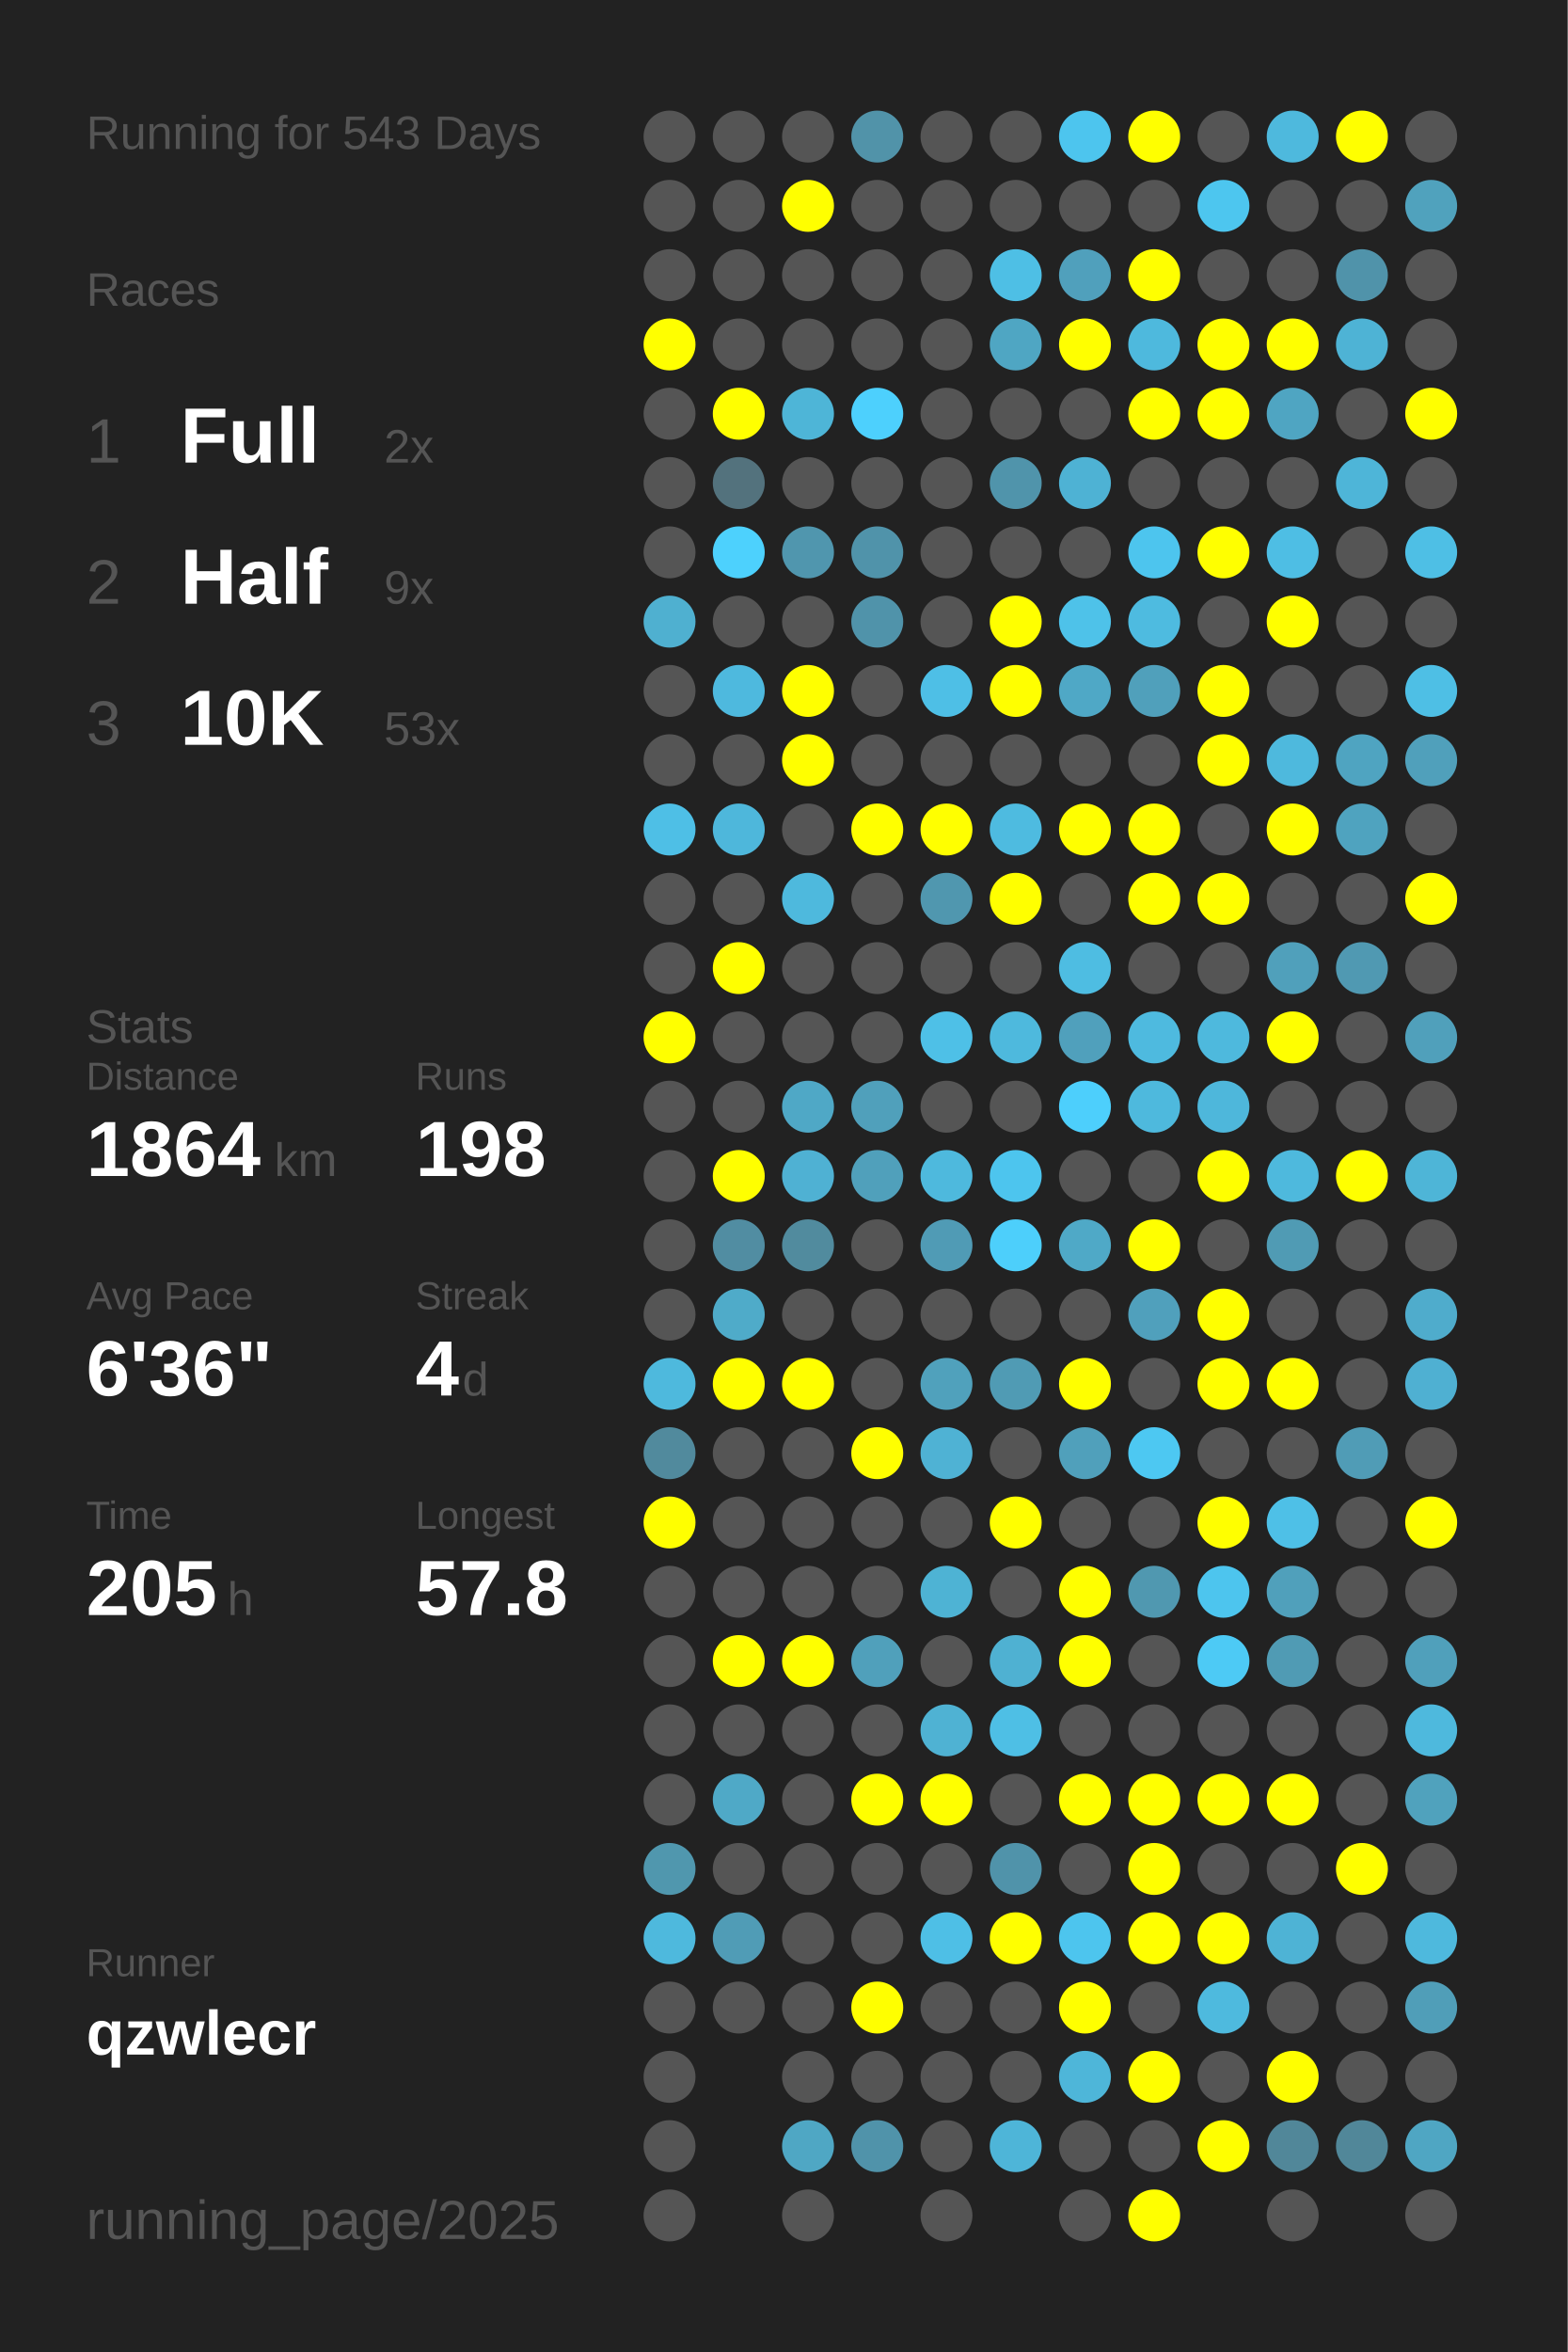
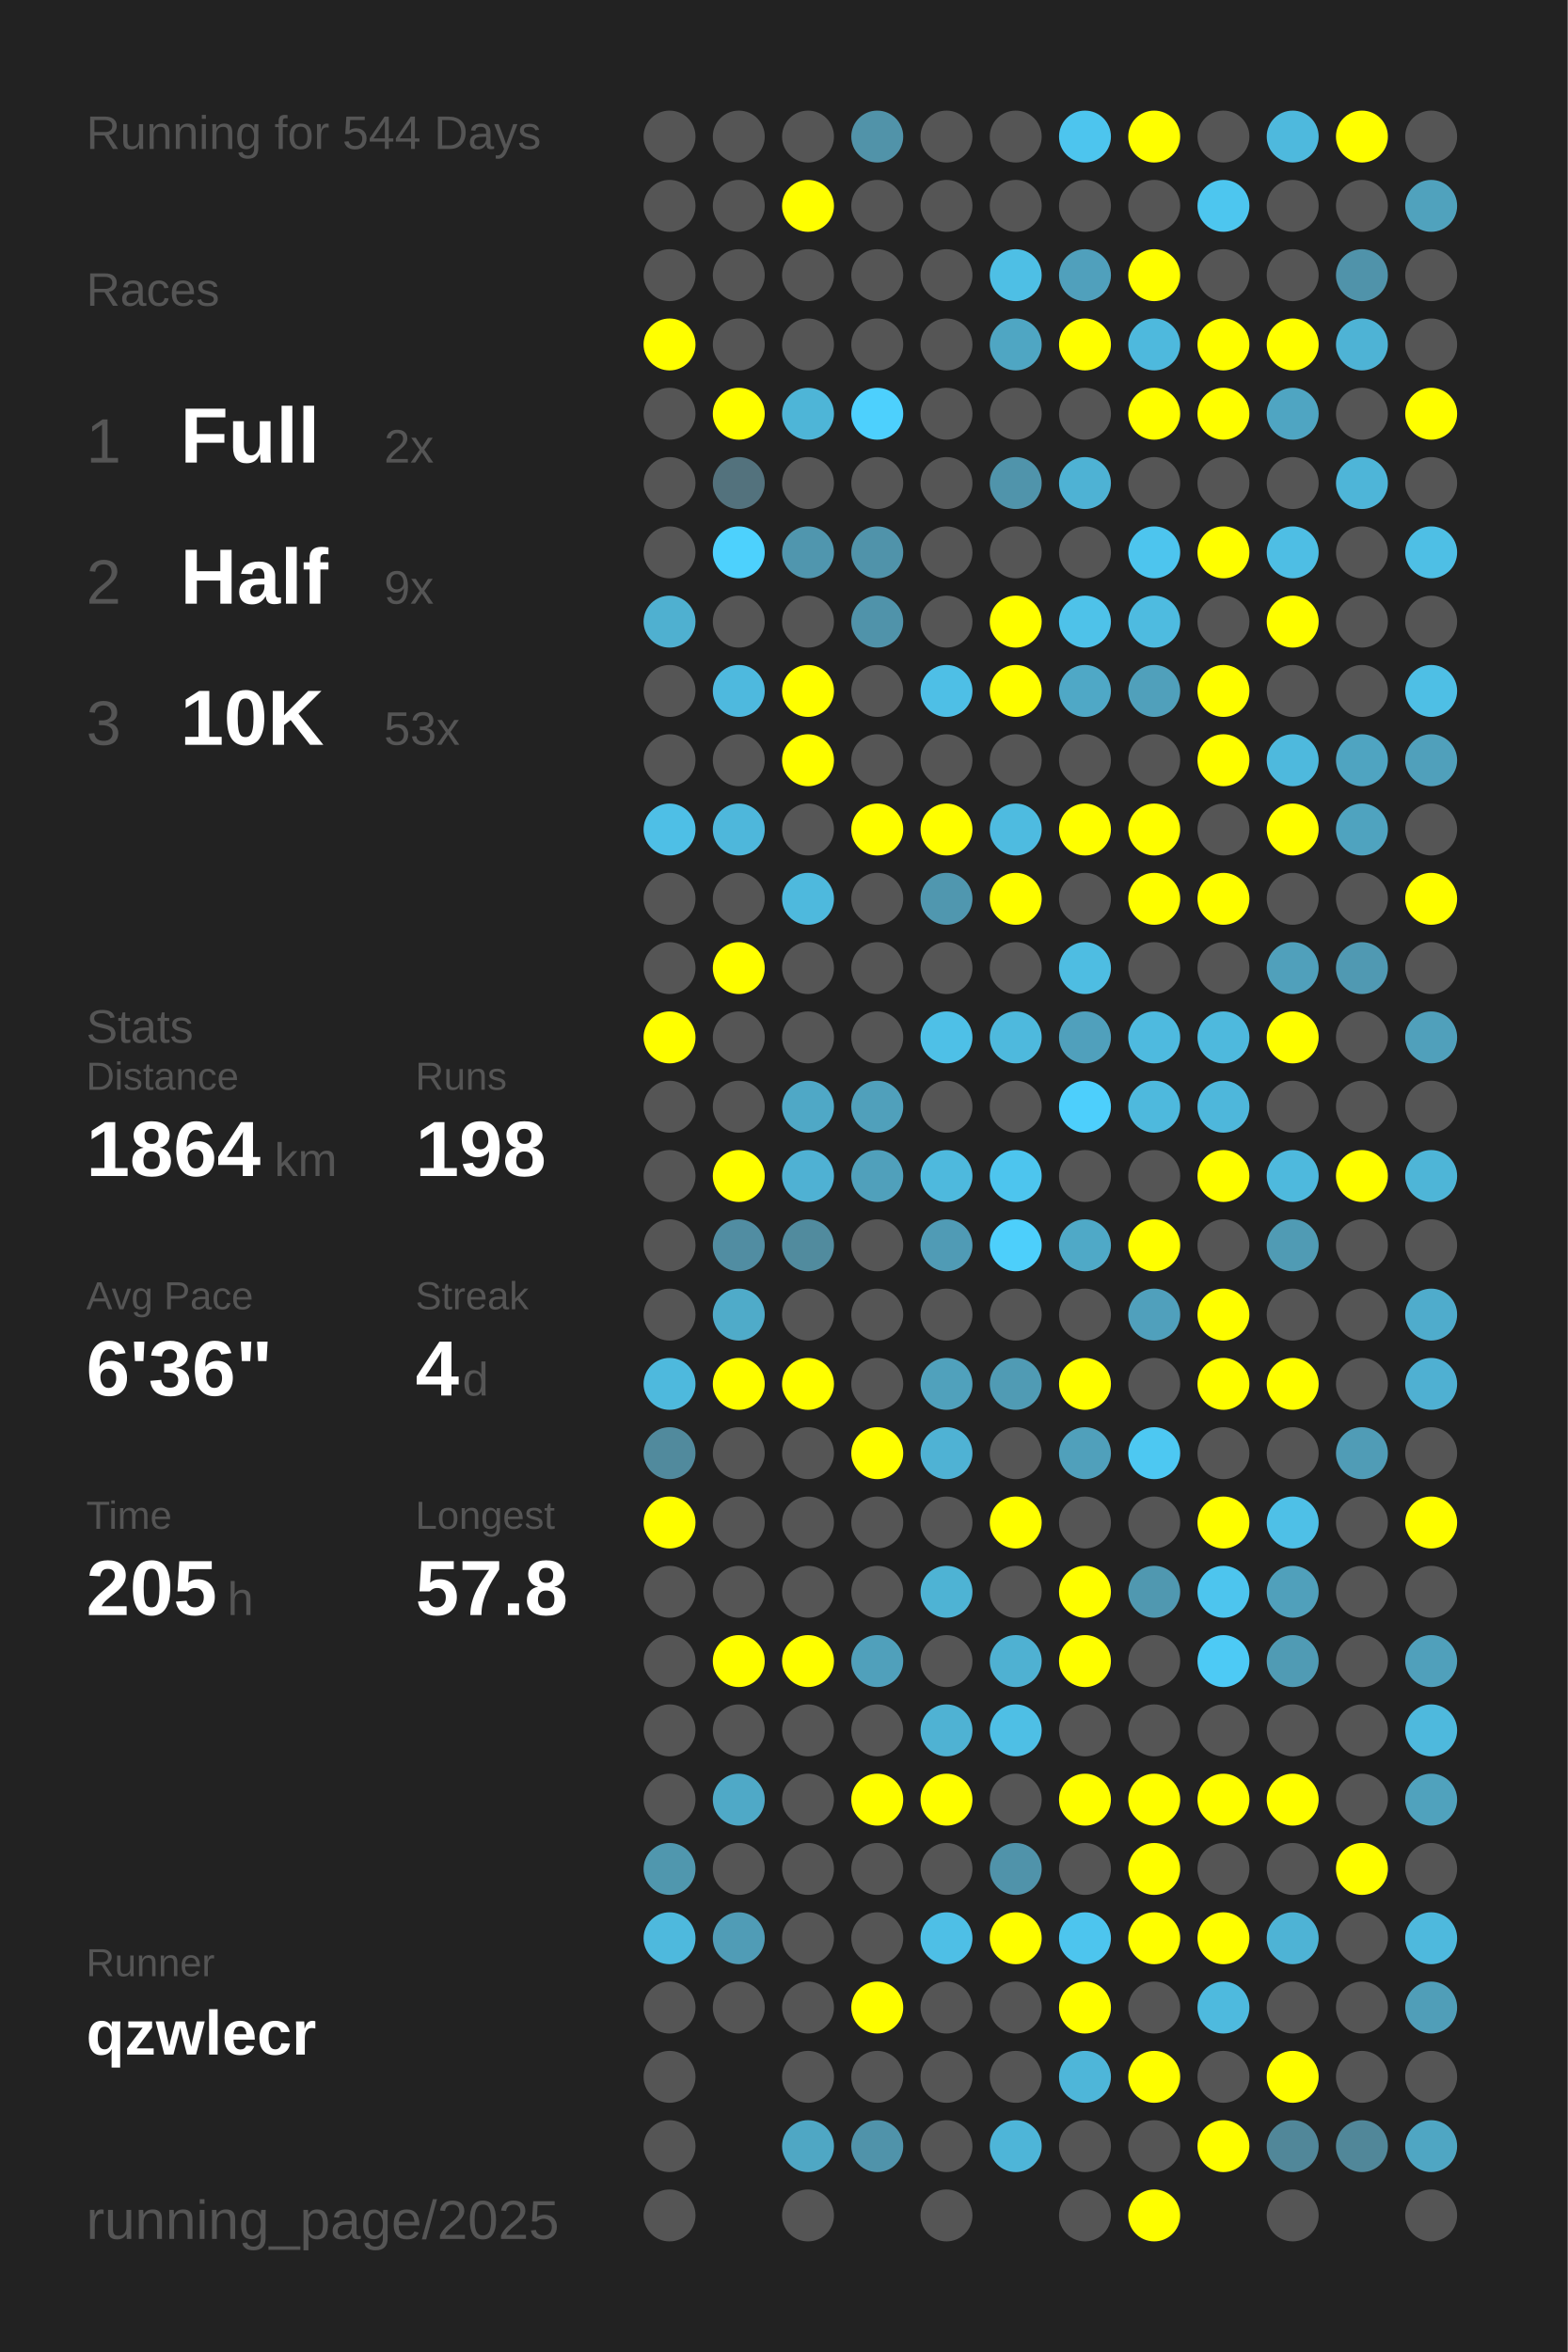
<svg xmlns="http://www.w3.org/2000/svg" baseProfile="full" height="300mm" version="1.1" viewBox="0,0,200,300" width="200mm">
  <defs />
  <rect fill="#222222" height="300" width="200" x="0" y="0" />
-   <text fill="#555555" style="font-size:6px; font-family:Arial;" x="11" y="19">Running for 543 Days</text>
+   <text fill="#555555" style="font-size:6px; font-family:Arial;" x="11" y="19">Running for 544 Days</text>
  <text fill="#555555" style="font-size:6px; font-family:Arial;" x="11" y="39">Races</text>
  <text fill="#555555" style="font-size:8px; font-family:Arial;" x="11" y="59">1</text>
  <text fill="#FFFFFF" style="font-size:10px; font-family:Arial; font-weight:bold;" x="23" y="59">Full</text>
  <text fill="#555555" style="font-size:6px; font-family:Arial;" x="49" y="59">2x</text>
  <text fill="#555555" style="font-size:8px; font-family:Arial;" x="11" y="77">2</text>
  <text fill="#FFFFFF" style="font-size:10px; font-family:Arial; font-weight:bold;" x="23" y="77">Half</text>
  <text fill="#555555" style="font-size:6px; font-family:Arial;" x="49" y="77">9x</text>
  <text fill="#555555" style="font-size:8px; font-family:Arial;" x="11" y="95">3</text>
  <text fill="#FFFFFF" style="font-size:10px; font-family:Arial; font-weight:bold;" x="23" y="95">10K</text>
  <text fill="#555555" style="font-size:6px; font-family:Arial;" x="49" y="95">53x</text>
  <text fill="#555555" style="font-size:6px; font-family:Arial;" x="11" y="133">Stats</text>
  <text fill="#555555" style="font-size:5px; font-family:Arial;" x="11" y="139">Distance</text>
  <text fill="#FFFFFF" style="font-size:10px; font-family:Arial; font-weight:bold;" x="11" y="150">1864</text>
  <text fill="#555555" style="font-size:6px; font-family:Arial;" x="35" y="150">km</text>
  <text fill="#555555" style="font-size:5px; font-family:Arial;" x="53" y="139">Runs</text>
  <text fill="#FFFFFF" style="font-size:10px; font-family:Arial; font-weight:bold;" x="53" y="150">198</text>
  <text fill="#555555" style="font-size:5px; font-family:Arial;" x="11" y="167">Avg Pace</text>
  <text fill="#FFFFFF" style="font-size:10px; font-family:Arial; font-weight:bold;" x="11" y="178">6'36"</text>
  <text fill="#555555" style="font-size:5px; font-family:Arial;" x="53" y="167">Streak</text>
  <text fill="#FFFFFF" style="font-size:10px; font-family:Arial; font-weight:bold;" x="53" y="178">4</text>
  <text fill="#555555" style="font-size:6px; font-family:Arial;" x="59" y="178">d</text>
  <text fill="#555555" style="font-size:5px; font-family:Arial;" x="11" y="195">Time</text>
  <text fill="#FFFFFF" style="font-size:10px; font-family:Arial; font-weight:bold;" x="11" y="206">205</text>
  <text fill="#555555" style="font-size:6px; font-family:Arial;" x="29" y="206">h</text>
  <text fill="#555555" style="font-size:5px; font-family:Arial;" x="53" y="195">Longest</text>
  <text fill="#FFFFFF" style="font-size:10px; font-family:Arial; font-weight:bold;" x="53" y="206">57.8</text>
  <text fill="#555555" style="font-size:5px; font-family:Arial;" x="11" y="252.065">Runner</text>
  <text fill="#FFFFFF" style="font-size:8px; font-family:Arial; font-weight:bold;" x="11" y="262.065">qzwlecr</text>
  <text fill="#555555" style="font-size:7px; font-family:Arial;" x="11" y="285.581">running_page/2025</text>
  <circle cx="85.417" cy="17.419" fill="#555555" r="3.312" />
  <circle cx="85.417" cy="26.258" fill="#555555" r="3.312" />
  <circle cx="85.417" cy="35.097" fill="#555555" r="3.312" />
  <circle cx="85.417" cy="43.935" fill="#FFFF00" r="3.312" />
  <circle cx="85.417" cy="52.774" fill="#555555" r="3.312" />
  <circle cx="85.417" cy="61.613" fill="#555555" r="3.312" />
  <circle cx="85.417" cy="70.452" fill="#555555" r="3.312" />
  <circle cx="85.417" cy="79.29" fill="#4fb0d0" r="3.312" />
  <circle cx="85.417" cy="88.129" fill="#555555" r="3.312" />
  <circle cx="85.417" cy="96.968" fill="#555555" r="3.312" />
  <circle cx="85.417" cy="105.806" fill="#4ebfe6" r="3.312" />
  <circle cx="85.417" cy="114.645" fill="#555555" r="3.312" />
  <circle cx="85.417" cy="123.484" fill="#555555" r="3.312" />
  <circle cx="85.417" cy="132.323" fill="#FFFF00" r="3.312" />
  <circle cx="85.417" cy="141.161" fill="#555555" r="3.312" />
  <circle cx="85.417" cy="150" fill="#555555" r="3.312" />
  <circle cx="85.417" cy="158.839" fill="#555555" r="3.312" />
  <circle cx="85.417" cy="167.677" fill="#555555" r="3.312" />
  <circle cx="85.417" cy="176.516" fill="#4eb9dd" r="3.312" />
  <circle cx="85.417" cy="185.355" fill="#518a9d" r="3.312" />
  <circle cx="85.417" cy="194.194" fill="#FFFF00" r="3.312" />
  <circle cx="85.417" cy="203.032" fill="#555555" r="3.312" />
  <circle cx="85.417" cy="211.871" fill="#555555" r="3.312" />
  <circle cx="85.417" cy="220.71" fill="#555555" r="3.312" />
  <circle cx="85.417" cy="229.548" fill="#555555" r="3.312" />
  <circle cx="85.417" cy="238.387" fill="#5097ae" r="3.312" />
  <circle cx="85.417" cy="247.226" fill="#4eb9dd" r="3.312" />
  <circle cx="85.417" cy="256.065" fill="#555555" r="3.312" />
  <circle cx="85.417" cy="264.903" fill="#555555" r="3.312" />
  <circle cx="85.417" cy="273.742" fill="#555555" r="3.312" />
  <circle cx="85.417" cy="282.581" fill="#555555" r="3.312" />
  <circle cx="94.25" cy="17.419" fill="#555555" r="3.312" />
  <circle cx="94.25" cy="26.258" fill="#555555" r="3.312" />
  <circle cx="94.25" cy="35.097" fill="#555555" r="3.312" />
  <circle cx="94.25" cy="43.935" fill="#555555" r="3.312" />
  <circle cx="94.25" cy="52.774" fill="#FFFF00" r="3.312" />
  <circle cx="94.25" cy="61.613" fill="#53727d" r="3.312" />
  <circle cx="94.25" cy="70.452" fill="#4dd1fd" r="3.312" />
  <circle cx="94.25" cy="79.29" fill="#555555" r="3.312" />
  <circle cx="94.25" cy="88.129" fill="#4eb9de" r="3.312" />
  <circle cx="94.25" cy="96.968" fill="#555555" r="3.312" />
  <circle cx="94.25" cy="105.806" fill="#4eb7db" r="3.312" />
  <circle cx="94.25" cy="114.645" fill="#555555" r="3.312" />
  <circle cx="94.25" cy="123.484" fill="#FFFF00" r="3.312" />
  <circle cx="94.25" cy="132.323" fill="#555555" r="3.312" />
  <circle cx="94.25" cy="141.161" fill="#555555" r="3.312" />
  <circle cx="94.25" cy="150" fill="#FFFF00" r="3.312" />
  <circle cx="94.25" cy="158.839" fill="#518da2" r="3.312" />
  <circle cx="94.25" cy="167.677" fill="#4fabc9" r="3.312" />
  <circle cx="94.25" cy="176.516" fill="#FFFF00" r="3.312" />
  <circle cx="94.25" cy="185.355" fill="#555555" r="3.312" />
  <circle cx="94.25" cy="194.194" fill="#555555" r="3.312" />
  <circle cx="94.25" cy="203.032" fill="#555555" r="3.312" />
  <circle cx="94.25" cy="211.871" fill="#FFFF00" r="3.312" />
  <circle cx="94.25" cy="220.71" fill="#555555" r="3.312" />
  <circle cx="94.25" cy="229.548" fill="#4fa9c7" r="3.312" />
  <circle cx="94.25" cy="238.387" fill="#555555" r="3.312" />
  <circle cx="94.25" cy="247.226" fill="#509cb6" r="3.312" />
  <circle cx="94.25" cy="256.065" fill="#555555" r="3.312" />
  <circle cx="103.083" cy="17.419" fill="#555555" r="3.312" />
  <circle cx="103.083" cy="26.258" fill="#FFFF00" r="3.312" />
  <circle cx="103.083" cy="35.097" fill="#555555" r="3.312" />
  <circle cx="103.083" cy="43.935" fill="#555555" r="3.312" />
  <circle cx="103.083" cy="52.774" fill="#4eb5d7" r="3.312" />
  <circle cx="103.083" cy="61.613" fill="#555555" r="3.312" />
  <circle cx="103.083" cy="70.452" fill="#5096ae" r="3.312" />
  <circle cx="103.083" cy="79.29" fill="#555555" r="3.312" />
  <circle cx="103.083" cy="88.129" fill="#FFFF00" r="3.312" />
  <circle cx="103.083" cy="96.968" fill="#FFFF00" r="3.312" />
  <circle cx="103.083" cy="105.806" fill="#555555" r="3.312" />
  <circle cx="103.083" cy="114.645" fill="#4eb9dd" r="3.312" />
  <circle cx="103.083" cy="123.484" fill="#555555" r="3.312" />
  <circle cx="103.083" cy="132.323" fill="#555555" r="3.312" />
  <circle cx="103.083" cy="141.161" fill="#4fa8c6" r="3.312" />
  <circle cx="103.083" cy="150" fill="#4fb1d3" r="3.312" />
  <circle cx="103.083" cy="158.839" fill="#518b9e" r="3.312" />
  <circle cx="103.083" cy="167.677" fill="#555555" r="3.312" />
  <circle cx="103.083" cy="176.516" fill="#FFFF00" r="3.312" />
  <circle cx="103.083" cy="185.355" fill="#555555" r="3.312" />
  <circle cx="103.083" cy="194.194" fill="#555555" r="3.312" />
  <circle cx="103.083" cy="203.032" fill="#555555" r="3.312" />
  <circle cx="103.083" cy="211.871" fill="#FFFF00" r="3.312" />
  <circle cx="103.083" cy="220.71" fill="#555555" r="3.312" />
  <circle cx="103.083" cy="229.548" fill="#555555" r="3.312" />
  <circle cx="103.083" cy="238.387" fill="#555555" r="3.312" />
  <circle cx="103.083" cy="247.226" fill="#555555" r="3.312" />
  <circle cx="103.083" cy="256.065" fill="#555555" r="3.312" />
  <circle cx="103.083" cy="264.903" fill="#555555" r="3.312" />
  <circle cx="103.083" cy="273.742" fill="#4fa7c4" r="3.312" />
  <circle cx="103.083" cy="282.581" fill="#555555" r="3.312" />
  <circle cx="111.917" cy="17.419" fill="#5193a9" r="3.312" />
  <circle cx="111.917" cy="26.258" fill="#555555" r="3.312" />
  <circle cx="111.917" cy="35.097" fill="#555555" r="3.312" />
  <circle cx="111.917" cy="43.935" fill="#555555" r="3.312" />
  <circle cx="111.917" cy="52.774" fill="#4dd0fd" r="3.312" />
  <circle cx="111.917" cy="61.613" fill="#555555" r="3.312" />
  <circle cx="111.917" cy="70.452" fill="#5093aa" r="3.312" />
  <circle cx="111.917" cy="79.29" fill="#5093aa" r="3.312" />
  <circle cx="111.917" cy="88.129" fill="#555555" r="3.312" />
  <circle cx="111.917" cy="96.968" fill="#555555" r="3.312" />
  <circle cx="111.917" cy="105.806" fill="#FFFF00" r="3.312" />
  <circle cx="111.917" cy="114.645" fill="#555555" r="3.312" />
  <circle cx="111.917" cy="123.484" fill="#555555" r="3.312" />
  <circle cx="111.917" cy="132.323" fill="#555555" r="3.312" />
  <circle cx="111.917" cy="141.161" fill="#50a0bb" r="3.312" />
  <circle cx="111.917" cy="150" fill="#50a0bb" r="3.312" />
  <circle cx="111.917" cy="158.839" fill="#555555" r="3.312" />
  <circle cx="111.917" cy="167.677" fill="#555555" r="3.312" />
  <circle cx="111.917" cy="176.516" fill="#555555" r="3.312" />
  <circle cx="111.917" cy="185.355" fill="#FFFF00" r="3.312" />
  <circle cx="111.917" cy="194.194" fill="#555555" r="3.312" />
  <circle cx="111.917" cy="203.032" fill="#555555" r="3.312" />
  <circle cx="111.917" cy="211.871" fill="#50a0bb" r="3.312" />
  <circle cx="111.917" cy="220.71" fill="#555555" r="3.312" />
  <circle cx="111.917" cy="229.548" fill="#FFFF00" r="3.312" />
  <circle cx="111.917" cy="238.387" fill="#555555" r="3.312" />
  <circle cx="111.917" cy="247.226" fill="#555555" r="3.312" />
  <circle cx="111.917" cy="256.065" fill="#FFFF00" r="3.312" />
  <circle cx="111.917" cy="264.903" fill="#555555" r="3.312" />
  <circle cx="111.917" cy="273.742" fill="#5093aa" r="3.312" />
  <circle cx="120.75" cy="17.419" fill="#555555" r="3.312" />
  <circle cx="120.75" cy="26.258" fill="#555555" r="3.312" />
  <circle cx="120.75" cy="35.097" fill="#555555" r="3.312" />
  <circle cx="120.75" cy="43.935" fill="#555555" r="3.312" />
  <circle cx="120.75" cy="52.774" fill="#555555" r="3.312" />
  <circle cx="120.75" cy="61.613" fill="#555555" r="3.312" />
  <circle cx="120.75" cy="70.452" fill="#555555" r="3.312" />
  <circle cx="120.75" cy="79.29" fill="#555555" r="3.312" />
  <circle cx="120.75" cy="88.129" fill="#4ebfe6" r="3.312" />
  <circle cx="120.75" cy="96.968" fill="#555555" r="3.312" />
  <circle cx="120.75" cy="105.806" fill="#FFFF00" r="3.312" />
  <circle cx="120.75" cy="114.645" fill="#5097af" r="3.312" />
  <circle cx="120.75" cy="123.484" fill="#555555" r="3.312" />
  <circle cx="120.75" cy="132.323" fill="#4ec0e7" r="3.312" />
  <circle cx="120.75" cy="141.161" fill="#555555" r="3.312" />
  <circle cx="120.75" cy="150" fill="#4eb9dd" r="3.312" />
  <circle cx="120.75" cy="158.839" fill="#509bb5" r="3.312" />
  <circle cx="120.75" cy="167.677" fill="#555555" r="3.312" />
  <circle cx="120.75" cy="176.516" fill="#50a1bc" r="3.312" />
  <circle cx="120.75" cy="185.355" fill="#4fb2d4" r="3.312" />
  <circle cx="120.75" cy="194.194" fill="#555555" r="3.312" />
  <circle cx="120.75" cy="203.032" fill="#4eb3d4" r="3.312" />
  <circle cx="120.75" cy="211.871" fill="#555555" r="3.312" />
  <circle cx="120.75" cy="220.71" fill="#4fb2d3" r="3.312" />
  <circle cx="120.75" cy="229.548" fill="#FFFF00" r="3.312" />
  <circle cx="120.75" cy="238.387" fill="#555555" r="3.312" />
  <circle cx="120.75" cy="247.226" fill="#4ebfe6" r="3.312" />
  <circle cx="120.75" cy="256.065" fill="#555555" r="3.312" />
  <circle cx="120.75" cy="264.903" fill="#555555" r="3.312" />
  <circle cx="120.75" cy="273.742" fill="#555555" r="3.312" />
  <circle cx="120.75" cy="282.581" fill="#555555" r="3.312" />
  <circle cx="129.583" cy="17.419" fill="#555555" r="3.312" />
  <circle cx="129.583" cy="26.258" fill="#555555" r="3.312" />
  <circle cx="129.583" cy="35.097" fill="#4ebfe5" r="3.312" />
  <circle cx="129.583" cy="43.935" fill="#4fa6c3" r="3.312" />
  <circle cx="129.583" cy="52.774" fill="#555555" r="3.312" />
  <circle cx="129.583" cy="61.613" fill="#5094ab" r="3.312" />
  <circle cx="129.583" cy="70.452" fill="#555555" r="3.312" />
  <circle cx="129.583" cy="79.29" fill="#FFFF00" r="3.312" />
  <circle cx="129.583" cy="88.129" fill="#FFFF00" r="3.312" />
  <circle cx="129.583" cy="96.968" fill="#555555" r="3.312" />
  <circle cx="129.583" cy="105.806" fill="#4ebbe0" r="3.312" />
  <circle cx="129.583" cy="114.645" fill="#FFFF00" r="3.312" />
  <circle cx="129.583" cy="123.484" fill="#555555" r="3.312" />
  <circle cx="129.583" cy="132.323" fill="#4eb9dd" r="3.312" />
  <circle cx="129.583" cy="141.161" fill="#555555" r="3.312" />
  <circle cx="129.583" cy="150" fill="#4dc5ee" r="3.312" />
  <circle cx="129.583" cy="158.839" fill="#4dcffb" r="3.312" />
  <circle cx="129.583" cy="167.677" fill="#555555" r="3.312" />
  <circle cx="129.583" cy="176.516" fill="#509bb4" r="3.312" />
  <circle cx="129.583" cy="185.355" fill="#555555" r="3.312" />
  <circle cx="129.583" cy="194.194" fill="#FFFF00" r="3.312" />
  <circle cx="129.583" cy="203.032" fill="#555555" r="3.312" />
  <circle cx="129.583" cy="211.871" fill="#4fb1d2" r="3.312" />
  <circle cx="129.583" cy="220.71" fill="#4ebfe5" r="3.312" />
  <circle cx="129.583" cy="229.548" fill="#555555" r="3.312" />
  <circle cx="129.583" cy="238.387" fill="#5093aa" r="3.312" />
  <circle cx="129.583" cy="247.226" fill="#FFFF00" r="3.312" />
  <circle cx="129.583" cy="256.065" fill="#555555" r="3.312" />
  <circle cx="129.583" cy="264.903" fill="#555555" r="3.312" />
  <circle cx="129.583" cy="273.742" fill="#4eb5d8" r="3.312" />
  <circle cx="138.417" cy="17.419" fill="#4dc5ee" r="3.312" />
  <circle cx="138.417" cy="26.258" fill="#555555" r="3.312" />
  <circle cx="138.417" cy="35.097" fill="#50a0bc" r="3.312" />
  <circle cx="138.417" cy="43.935" fill="#FFFF00" r="3.312" />
  <circle cx="138.417" cy="52.774" fill="#555555" r="3.312" />
  <circle cx="138.417" cy="61.613" fill="#4eb2d4" r="3.312" />
  <circle cx="138.417" cy="70.452" fill="#555555" r="3.312" />
  <circle cx="138.417" cy="79.29" fill="#4ec2e9" r="3.312" />
  <circle cx="138.417" cy="88.129" fill="#4fa8c6" r="3.312" />
  <circle cx="138.417" cy="96.968" fill="#555555" r="3.312" />
  <circle cx="138.417" cy="105.806" fill="#FFFF00" r="3.312" />
  <circle cx="138.417" cy="114.645" fill="#555555" r="3.312" />
  <circle cx="138.417" cy="123.484" fill="#4ebde2" r="3.312" />
  <circle cx="138.417" cy="132.323" fill="#50a0bc" r="3.312" />
  <circle cx="138.417" cy="141.161" fill="#4dcffc" r="3.312" />
  <circle cx="138.417" cy="150" fill="#555555" r="3.312" />
  <circle cx="138.417" cy="158.839" fill="#4fa9c7" r="3.312" />
  <circle cx="138.417" cy="167.677" fill="#555555" r="3.312" />
  <circle cx="138.417" cy="176.516" fill="#FFFF00" r="3.312" />
  <circle cx="138.417" cy="185.355" fill="#50a0bb" r="3.312" />
  <circle cx="138.417" cy="194.194" fill="#555555" r="3.312" />
  <circle cx="138.417" cy="203.032" fill="#FFFF00" r="3.312" />
  <circle cx="138.417" cy="211.871" fill="#FFFF00" r="3.312" />
  <circle cx="138.417" cy="220.71" fill="#555555" r="3.312" />
  <circle cx="138.417" cy="229.548" fill="#FFFF00" r="3.312" />
  <circle cx="138.417" cy="238.387" fill="#555555" r="3.312" />
  <circle cx="138.417" cy="247.226" fill="#4dc5ee" r="3.312" />
  <circle cx="138.417" cy="256.065" fill="#FFFF00" r="3.312" />
  <circle cx="138.417" cy="264.903" fill="#4eb6d9" r="3.312" />
  <circle cx="138.417" cy="273.742" fill="#555555" r="3.312" />
  <circle cx="138.417" cy="282.581" fill="#555555" r="3.312" />
  <circle cx="147.25" cy="17.419" fill="#FFFF00" r="3.312" />
  <circle cx="147.25" cy="26.258" fill="#555555" r="3.312" />
  <circle cx="147.25" cy="35.097" fill="#FFFF00" r="3.312" />
  <circle cx="147.25" cy="43.935" fill="#4eb9dd" r="3.312" />
  <circle cx="147.25" cy="52.774" fill="#FFFF00" r="3.312" />
  <circle cx="147.25" cy="61.613" fill="#555555" r="3.312" />
  <circle cx="147.25" cy="70.452" fill="#4dc5ee" r="3.312" />
  <circle cx="147.25" cy="79.29" fill="#4ebbe0" r="3.312" />
  <circle cx="147.25" cy="88.129" fill="#50a0bb" r="3.312" />
  <circle cx="147.25" cy="96.968" fill="#555555" r="3.312" />
  <circle cx="147.25" cy="105.806" fill="#FFFF00" r="3.312" />
  <circle cx="147.25" cy="114.645" fill="#FFFF00" r="3.312" />
  <circle cx="147.25" cy="123.484" fill="#555555" r="3.312" />
  <circle cx="147.25" cy="132.323" fill="#4ebadf" r="3.312" />
  <circle cx="147.25" cy="141.161" fill="#4eb9dd" r="3.312" />
  <circle cx="147.25" cy="150" fill="#555555" r="3.312" />
  <circle cx="147.25" cy="158.839" fill="#FFFF00" r="3.312" />
  <circle cx="147.25" cy="167.677" fill="#50a0bc" r="3.312" />
  <circle cx="147.25" cy="176.516" fill="#555555" r="3.312" />
  <circle cx="147.25" cy="185.355" fill="#4dc8f2" r="3.312" />
  <circle cx="147.25" cy="194.194" fill="#555555" r="3.312" />
  <circle cx="147.25" cy="203.032" fill="#5098b0" r="3.312" />
  <circle cx="147.25" cy="211.871" fill="#555555" r="3.312" />
  <circle cx="147.25" cy="220.71" fill="#555555" r="3.312" />
  <circle cx="147.25" cy="229.548" fill="#FFFF00" r="3.312" />
  <circle cx="147.25" cy="238.387" fill="#FFFF00" r="3.312" />
  <circle cx="147.25" cy="247.226" fill="#FFFF00" r="3.312" />
  <circle cx="147.25" cy="256.065" fill="#555555" r="3.312" />
  <circle cx="147.25" cy="264.903" fill="#FFFF00" r="3.312" />
  <circle cx="147.25" cy="273.742" fill="#555555" r="3.312" />
  <circle cx="147.25" cy="282.581" fill="#FFFF00" r="3.312" />
  <circle cx="156.083" cy="17.419" fill="#555555" r="3.312" />
  <circle cx="156.083" cy="26.258" fill="#4dc6ef" r="3.312" />
  <circle cx="156.083" cy="35.097" fill="#555555" r="3.312" />
  <circle cx="156.083" cy="43.935" fill="#FFFF00" r="3.312" />
  <circle cx="156.083" cy="52.774" fill="#FFFF00" r="3.312" />
  <circle cx="156.083" cy="61.613" fill="#555555" r="3.312" />
  <circle cx="156.083" cy="70.452" fill="#FFFF00" r="3.312" />
  <circle cx="156.083" cy="79.29" fill="#555555" r="3.312" />
  <circle cx="156.083" cy="88.129" fill="#FFFF00" r="3.312" />
  <circle cx="156.083" cy="96.968" fill="#FFFF00" r="3.312" />
  <circle cx="156.083" cy="105.806" fill="#555555" r="3.312" />
  <circle cx="156.083" cy="114.645" fill="#FFFF00" r="3.312" />
  <circle cx="156.083" cy="123.484" fill="#555555" r="3.312" />
  <circle cx="156.083" cy="132.323" fill="#4eb9dd" r="3.312" />
  <circle cx="156.083" cy="141.161" fill="#4eb7db" r="3.312" />
  <circle cx="156.083" cy="150" fill="#FFFF00" r="3.312" />
  <circle cx="156.083" cy="158.839" fill="#555555" r="3.312" />
  <circle cx="156.083" cy="167.677" fill="#FFFF00" r="3.312" />
  <circle cx="156.083" cy="176.516" fill="#FFFF00" r="3.312" />
  <circle cx="156.083" cy="185.355" fill="#555555" r="3.312" />
  <circle cx="156.083" cy="194.194" fill="#FFFF00" r="3.312" />
  <circle cx="156.083" cy="203.032" fill="#4dc5ee" r="3.312" />
  <circle cx="156.083" cy="211.871" fill="#4dcaf5" r="3.312" />
  <circle cx="156.083" cy="220.71" fill="#555555" r="3.312" />
  <circle cx="156.083" cy="229.548" fill="#FFFF00" r="3.312" />
  <circle cx="156.083" cy="238.387" fill="#555555" r="3.312" />
  <circle cx="156.083" cy="247.226" fill="#FFFF00" r="3.312" />
  <circle cx="156.083" cy="256.065" fill="#4ebade" r="3.312" />
  <circle cx="156.083" cy="264.903" fill="#555555" r="3.312" />
  <circle cx="156.083" cy="273.742" fill="#FFFF00" r="3.312" />
  <circle cx="164.917" cy="17.419" fill="#4eb9dd" r="3.312" />
  <circle cx="164.917" cy="26.258" fill="#555555" r="3.312" />
  <circle cx="164.917" cy="35.097" fill="#555555" r="3.312" />
  <circle cx="164.917" cy="43.935" fill="#FFFF00" r="3.312" />
  <circle cx="164.917" cy="52.774" fill="#4fa5c2" r="3.312" />
  <circle cx="164.917" cy="61.613" fill="#555555" r="3.312" />
  <circle cx="164.917" cy="70.452" fill="#4ebee4" r="3.312" />
  <circle cx="164.917" cy="79.29" fill="#FFFF00" r="3.312" />
  <circle cx="164.917" cy="88.129" fill="#555555" r="3.312" />
  <circle cx="164.917" cy="96.968" fill="#4eb9dd" r="3.312" />
  <circle cx="164.917" cy="105.806" fill="#FFFF00" r="3.312" />
  <circle cx="164.917" cy="114.645" fill="#555555" r="3.312" />
  <circle cx="164.917" cy="123.484" fill="#50a0bb" r="3.312" />
  <circle cx="164.917" cy="132.323" fill="#FFFF00" r="3.312" />
  <circle cx="164.917" cy="141.161" fill="#555555" r="3.312" />
  <circle cx="164.917" cy="150" fill="#4eb9dd" r="3.312" />
  <circle cx="164.917" cy="158.839" fill="#509bb4" r="3.312" />
  <circle cx="164.917" cy="167.677" fill="#555555" r="3.312" />
  <circle cx="164.917" cy="176.516" fill="#FFFF00" r="3.312" />
  <circle cx="164.917" cy="185.355" fill="#555555" r="3.312" />
  <circle cx="164.917" cy="194.194" fill="#4ec0e7" r="3.312" />
  <circle cx="164.917" cy="203.032" fill="#50a0bb" r="3.312" />
  <circle cx="164.917" cy="211.871" fill="#509bb4" r="3.312" />
  <circle cx="164.917" cy="220.71" fill="#555555" r="3.312" />
  <circle cx="164.917" cy="229.548" fill="#FFFF00" r="3.312" />
  <circle cx="164.917" cy="238.387" fill="#555555" r="3.312" />
  <circle cx="164.917" cy="247.226" fill="#4eb3d5" r="3.312" />
  <circle cx="164.917" cy="256.065" fill="#555555" r="3.312" />
  <circle cx="164.917" cy="264.903" fill="#FFFF00" r="3.312" />
  <circle cx="164.917" cy="273.742" fill="#518799" r="3.312" />
  <circle cx="164.917" cy="282.581" fill="#555555" r="3.312" />
  <circle cx="173.75" cy="17.419" fill="#FFFF00" r="3.312" />
  <circle cx="173.75" cy="26.258" fill="#555555" r="3.312" />
  <circle cx="173.75" cy="35.097" fill="#5093aa" r="3.312" />
  <circle cx="173.75" cy="43.935" fill="#4eb3d5" r="3.312" />
  <circle cx="173.75" cy="52.774" fill="#555555" r="3.312" />
  <circle cx="173.75" cy="61.613" fill="#4eb5d8" r="3.312" />
  <circle cx="173.75" cy="70.452" fill="#555555" r="3.312" />
  <circle cx="173.75" cy="79.29" fill="#555555" r="3.312" />
  <circle cx="173.75" cy="88.129" fill="#555555" r="3.312" />
  <circle cx="173.75" cy="96.968" fill="#4fa4c1" r="3.312" />
  <circle cx="173.75" cy="105.806" fill="#4fa3bf" r="3.312" />
  <circle cx="173.75" cy="114.645" fill="#555555" r="3.312" />
  <circle cx="173.75" cy="123.484" fill="#5099b2" r="3.312" />
  <circle cx="173.75" cy="132.323" fill="#555555" r="3.312" />
  <circle cx="173.75" cy="141.161" fill="#555555" r="3.312" />
  <circle cx="173.75" cy="150" fill="#FFFF00" r="3.312" />
  <circle cx="173.75" cy="158.839" fill="#555555" r="3.312" />
  <circle cx="173.75" cy="167.677" fill="#555555" r="3.312" />
  <circle cx="173.75" cy="176.516" fill="#555555" r="3.312" />
  <circle cx="173.75" cy="185.355" fill="#509cb6" r="3.312" />
  <circle cx="173.75" cy="194.194" fill="#555555" r="3.312" />
  <circle cx="173.75" cy="203.032" fill="#555555" r="3.312" />
  <circle cx="173.75" cy="211.871" fill="#555555" r="3.312" />
  <circle cx="173.75" cy="220.71" fill="#555555" r="3.312" />
  <circle cx="173.75" cy="229.548" fill="#555555" r="3.312" />
  <circle cx="173.75" cy="238.387" fill="#FFFF00" r="3.312" />
  <circle cx="173.75" cy="247.226" fill="#555555" r="3.312" />
  <circle cx="173.75" cy="256.065" fill="#555555" r="3.312" />
  <circle cx="173.75" cy="264.903" fill="#555555" r="3.312" />
  <circle cx="173.75" cy="273.742" fill="#518799" r="3.312" />
  <circle cx="182.583" cy="17.419" fill="#555555" r="3.312" />
  <circle cx="182.583" cy="26.258" fill="#50a2bd" r="3.312" />
  <circle cx="182.583" cy="35.097" fill="#555555" r="3.312" />
  <circle cx="182.583" cy="43.935" fill="#555555" r="3.312" />
  <circle cx="182.583" cy="52.774" fill="#FFFF00" r="3.312" />
  <circle cx="182.583" cy="61.613" fill="#555555" r="3.312" />
  <circle cx="182.583" cy="70.452" fill="#4ebfe5" r="3.312" />
  <circle cx="182.583" cy="79.29" fill="#555555" r="3.312" />
  <circle cx="182.583" cy="88.129" fill="#4ebfe5" r="3.312" />
  <circle cx="182.583" cy="96.968" fill="#50a0bb" r="3.312" />
  <circle cx="182.583" cy="105.806" fill="#555555" r="3.312" />
  <circle cx="182.583" cy="114.645" fill="#FFFF00" r="3.312" />
  <circle cx="182.583" cy="123.484" fill="#555555" r="3.312" />
  <circle cx="182.583" cy="132.323" fill="#50a0bb" r="3.312" />
  <circle cx="182.583" cy="141.161" fill="#555555" r="3.312" />
  <circle cx="182.583" cy="150" fill="#4eb5d7" r="3.312" />
  <circle cx="182.583" cy="158.839" fill="#555555" r="3.312" />
  <circle cx="182.583" cy="167.677" fill="#4faccc" r="3.312" />
  <circle cx="182.583" cy="176.516" fill="#4fb0d2" r="3.312" />
  <circle cx="182.583" cy="185.355" fill="#555555" r="3.312" />
  <circle cx="182.583" cy="194.194" fill="#FFFF00" r="3.312" />
  <circle cx="182.583" cy="203.032" fill="#555555" r="3.312" />
  <circle cx="182.583" cy="211.871" fill="#50a0bb" r="3.312" />
  <circle cx="182.583" cy="220.71" fill="#4eb9dd" r="3.312" />
  <circle cx="182.583" cy="229.548" fill="#50a2bd" r="3.312" />
  <circle cx="182.583" cy="238.387" fill="#555555" r="3.312" />
  <circle cx="182.583" cy="247.226" fill="#4eb9dd" r="3.312" />
  <circle cx="182.583" cy="256.065" fill="#509eb8" r="3.312" />
  <circle cx="182.583" cy="264.903" fill="#555555" r="3.312" />
  <circle cx="182.583" cy="273.742" fill="#4fa6c3" r="3.312" />
  <circle cx="182.583" cy="282.581" fill="#555555" r="3.312" />
</svg>
